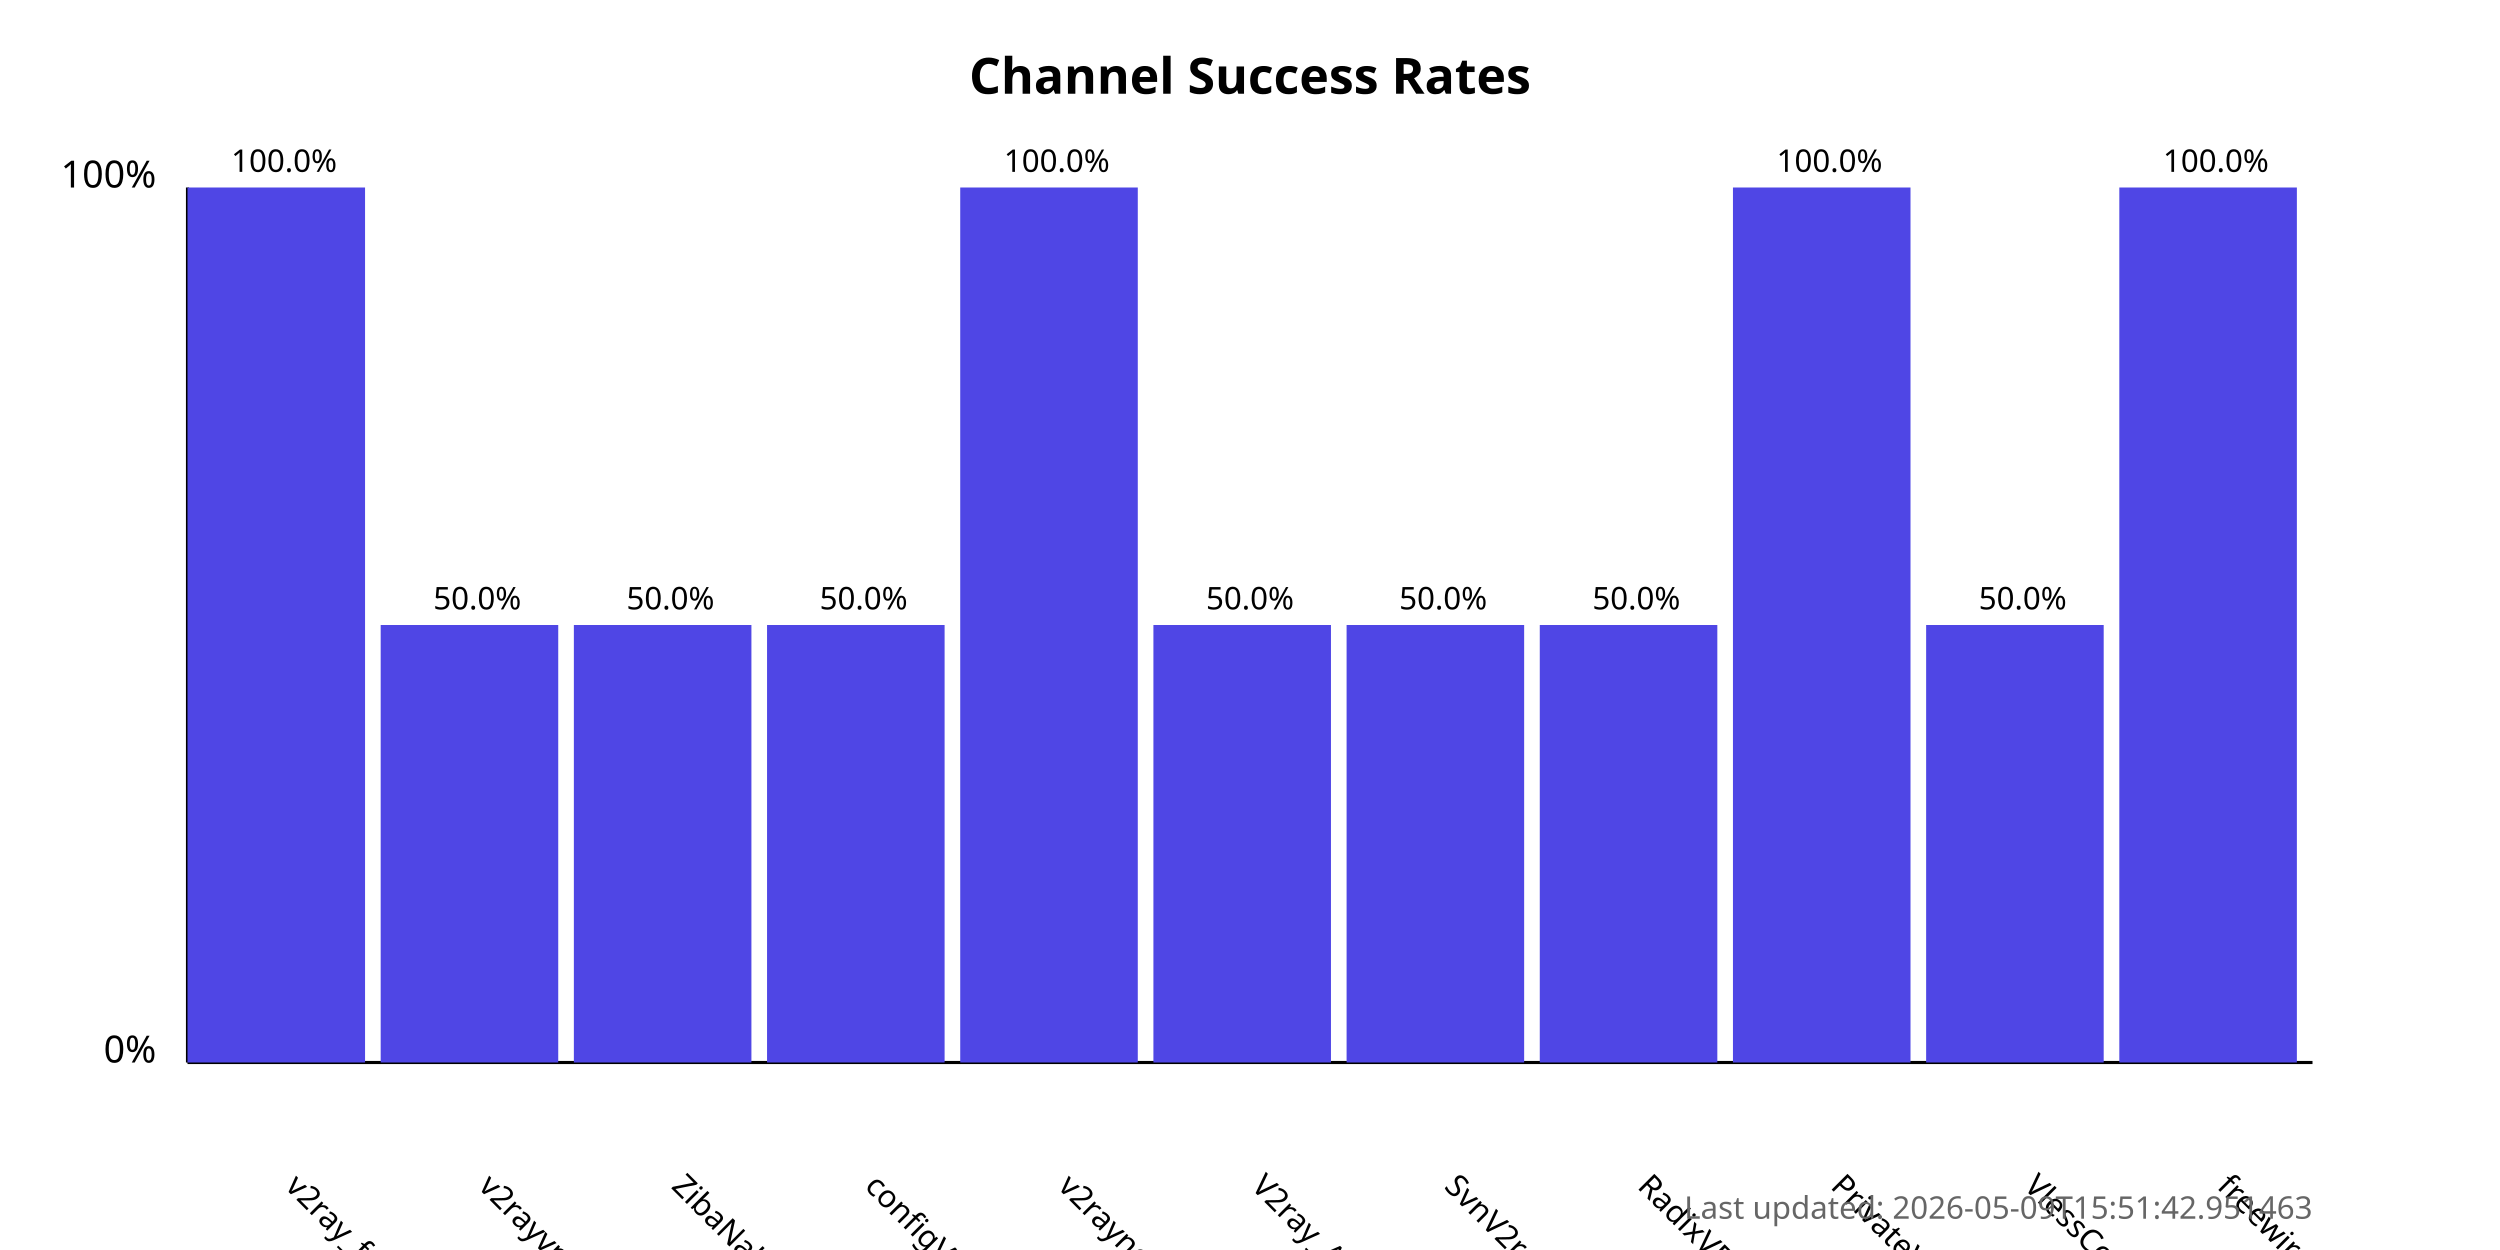
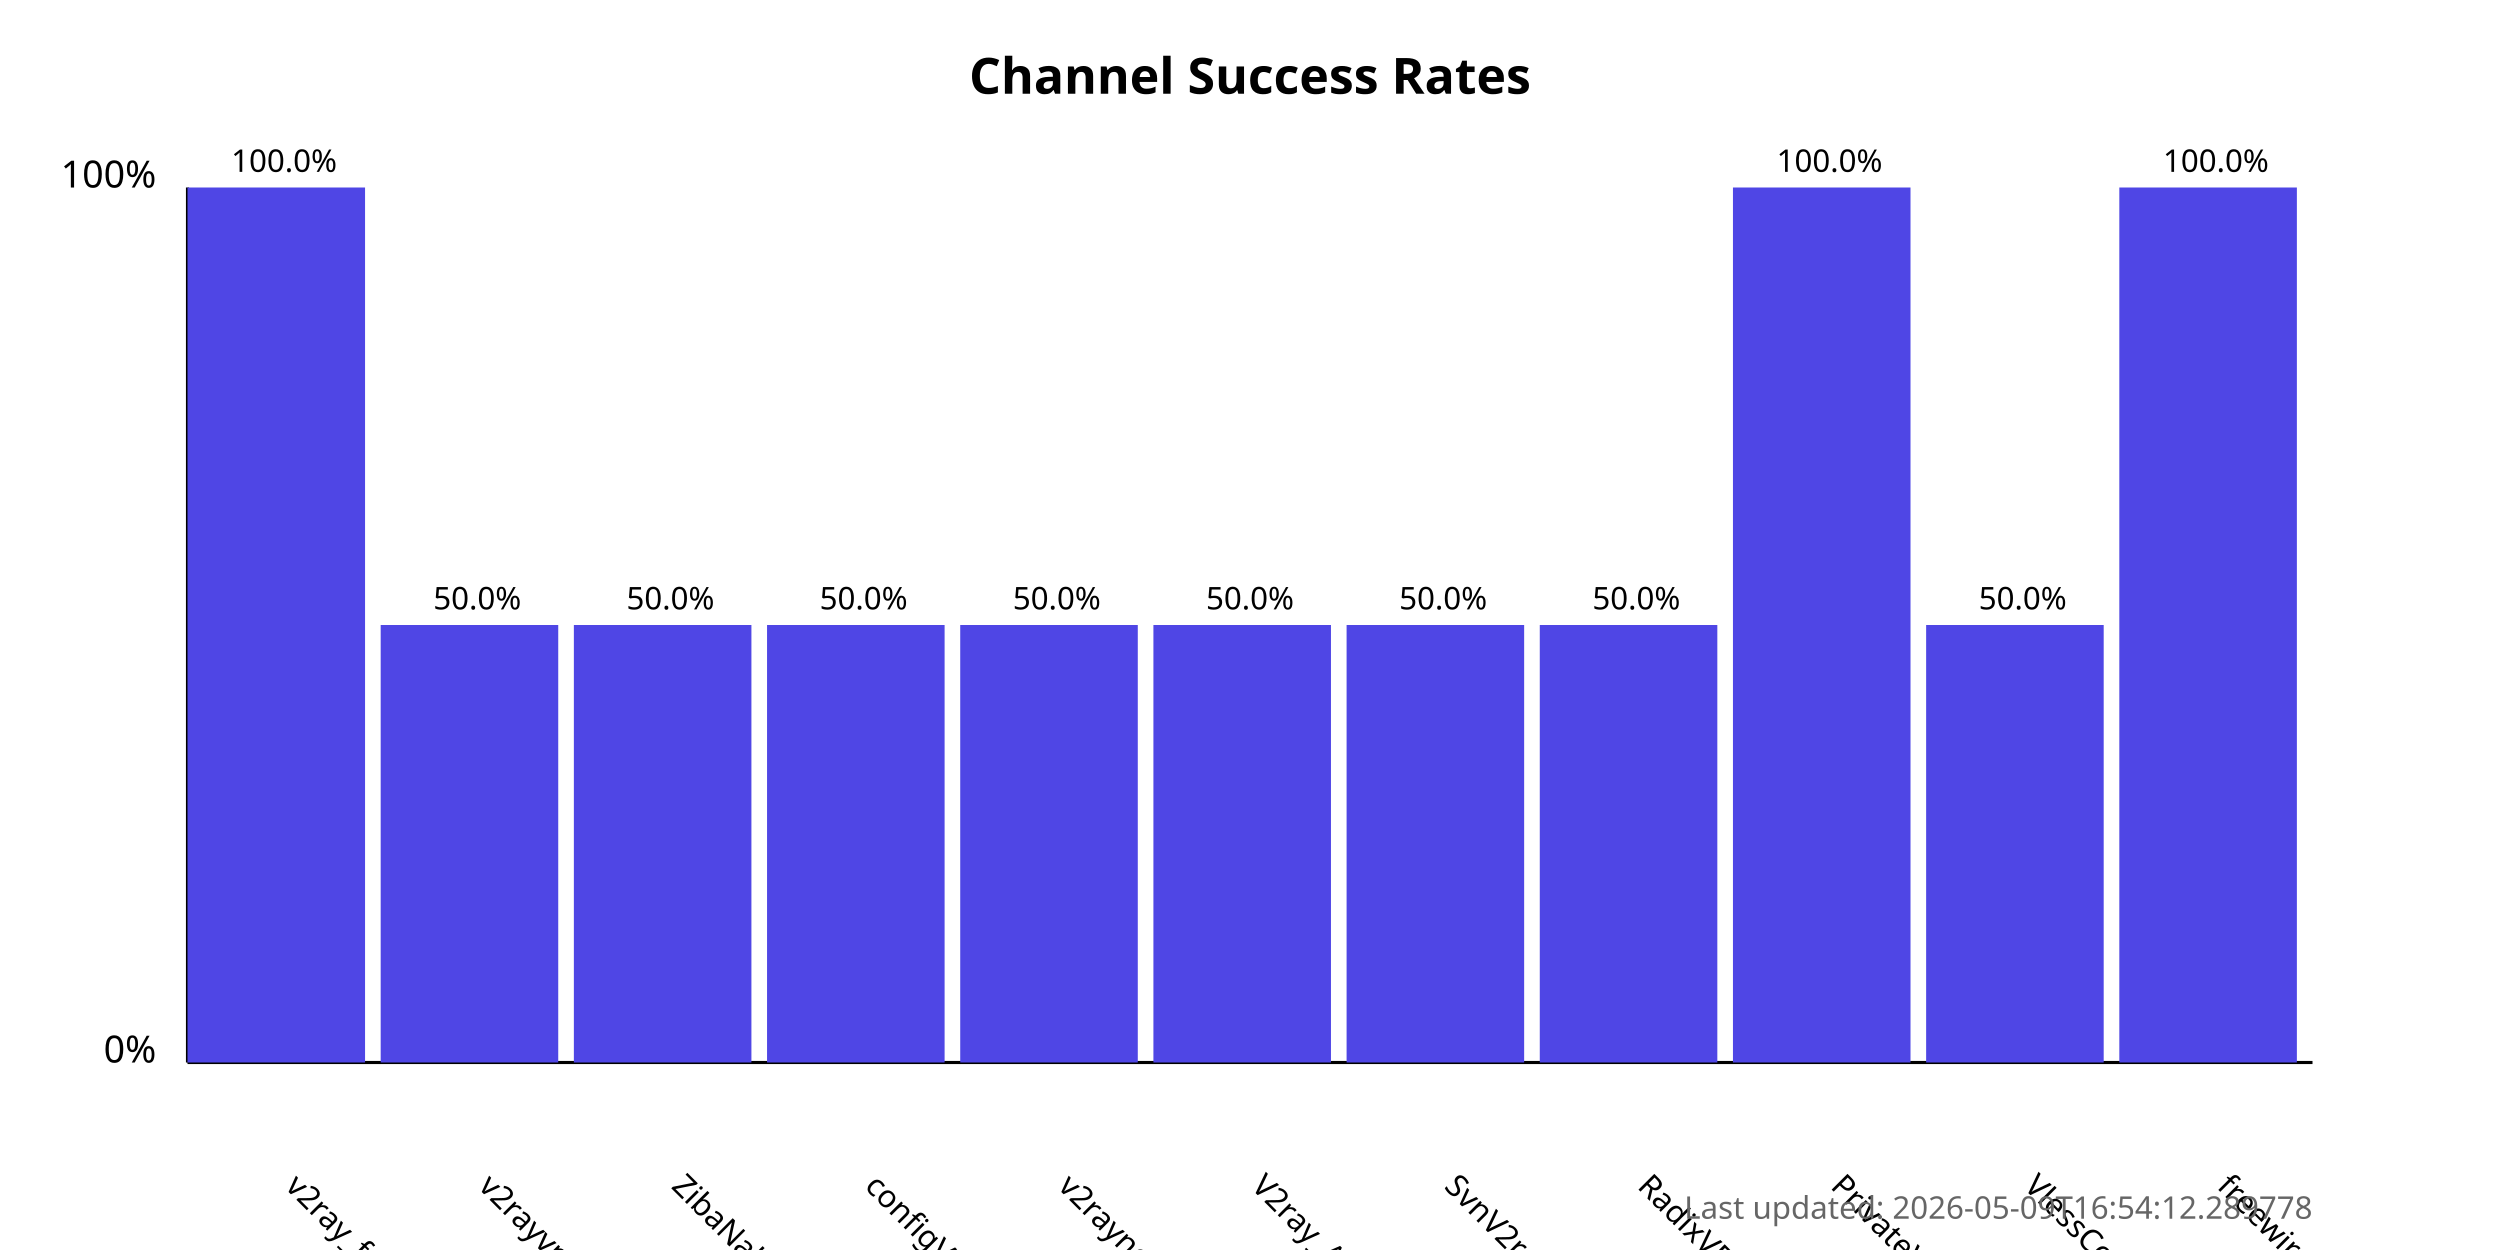
<svg xmlns="http://www.w3.org/2000/svg" width="800" height="400">
  <style>
            .chart-title { font: bold 16px sans-serif; }
            .axis-label { font: 12px sans-serif; }
            .tick-label { font: 10px sans-serif; }
            .bar { fill: #4f46e5; }
            .bar:hover { fill: #6366f1; }
            .timestamp { font: 10px sans-serif; fill: #666; }
        </style>
  <text x="400.0" y="30" text-anchor="middle" class="chart-title">
            Channel Success Rates
        </text>
  <line x1="60" y1="340" x2="60" y2="60" stroke="black" stroke-width="1" />
  <line x1="60" y1="340" x2="740" y2="340" stroke="black" stroke-width="1" />
  <text x="50" y="340" text-anchor="end" class="axis-label">0%</text>
  <text x="50" y="60" text-anchor="end" class="axis-label">100%</text>
  <g>
    <rect x="60" y="60.0" width="56.818" height="280.0" class="bar" />
    <text x="90.909" y="380" transform="rotate(45, 90.90909, 380)" text-anchor="start" class="tick-label">
                v2ray_free_conf
            </text>
    <text x="90.909" y="55.0" text-anchor="middle" class="tick-label">
                100.0%
            </text>
  </g>
  <g>
    <rect x="121.818" y="200.0" width="56.818" height="140.0" class="bar" />
    <text x="152.727" y="380" transform="rotate(45, 152.7273, 380)" text-anchor="start" class="tick-label">
                v2rayvpno
            </text>
    <text x="152.727" y="195.0" text-anchor="middle" class="tick-label">
                50.0%
            </text>
  </g>
  <g>
    <rect x="183.636" y="200.0" width="56.818" height="140.0" class="bar" />
    <text x="214.545" y="380" transform="rotate(45, 214.5455, 380)" text-anchor="start" class="tick-label">
                ZibaNabz
            </text>
    <text x="214.545" y="195.0" text-anchor="middle" class="tick-label">
                50.0%
            </text>
  </g>
  <g>
    <rect x="245.455" y="200.0" width="56.818" height="140.0" class="bar" />
    <text x="276.364" y="380" transform="rotate(45, 276.3636, 380)" text-anchor="start" class="tick-label">
                configV2rayForFree
            </text>
    <text x="276.364" y="195.0" text-anchor="middle" class="tick-label">
                50.0%
            </text>
  </g>
  <g>
-     <rect x="307.273" y="60.0" width="56.818" height="280.0" class="bar" />
+     <rect x="307.273" y="200.0" width="56.818" height="140.0" class="bar" />
    <text x="338.182" y="380" transform="rotate(45, 338.1818, 380)" text-anchor="start" class="tick-label">
                v2rayngvpn
            </text>
-     <text x="338.182" y="55.0" text-anchor="middle" class="tick-label">
-                 100.0%
+     <text x="338.182" y="195.0" text-anchor="middle" class="tick-label">
+                 50.0%
            </text>
  </g>
  <g>
    <rect x="369.091" y="200.0" width="56.818" height="140.0" class="bar" />
    <text x="400.0" y="380" transform="rotate(45, 400.0, 380)" text-anchor="start" class="tick-label">
                V2ray_Alpha
            </text>
    <text x="400.0" y="195.0" text-anchor="middle" class="tick-label">
                50.0%
            </text>
  </g>
  <g>
    <rect x="430.909" y="200.0" width="56.818" height="140.0" class="bar" />
    <text x="461.818" y="380" transform="rotate(45, 461.8182, 380)" text-anchor="start" class="tick-label">
                SvnV2ray
            </text>
    <text x="461.818" y="195.0" text-anchor="middle" class="tick-label">
                50.0%
            </text>
  </g>
  <g>
    <rect x="492.727" y="200.0" width="56.818" height="140.0" class="bar" />
    <text x="523.636" y="380" transform="rotate(45, 523.6364, 380)" text-anchor="start" class="tick-label">
                RadixVPN
            </text>
    <text x="523.636" y="195.0" text-anchor="middle" class="tick-label">
                50.0%
            </text>
  </g>
  <g>
    <rect x="554.545" y="60.0" width="56.818" height="280.0" class="bar" />
    <text x="585.455" y="380" transform="rotate(45, 585.4545, 380)" text-anchor="start" class="tick-label">
                PrivateVPNs
            </text>
    <text x="585.455" y="55.0" text-anchor="middle" class="tick-label">
                100.0%
            </text>
  </g>
  <g>
    <rect x="616.364" y="200.0" width="56.818" height="140.0" class="bar" />
    <text x="647.273" y="380" transform="rotate(45, 647.2727, 380)" text-anchor="start" class="tick-label">
                VlessConfig
            </text>
    <text x="647.273" y="195.0" text-anchor="middle" class="tick-label">
                50.0%
            </text>
  </g>
  <g>
    <rect x="678.182" y="60.0" width="56.818" height="280.0" class="bar" />
    <text x="709.091" y="380" transform="rotate(45, 709.0909, 380)" text-anchor="start" class="tick-label">
                freewireguard
            </text>
    <text x="709.091" y="55.0" text-anchor="middle" class="tick-label">
                100.0%
            </text>
  </g>
  <text x="740" y="390" text-anchor="end" class="timestamp">
-             Last updated: 2026-05-09T15:51:42.951463
+             Last updated: 2026-05-09T16:54:12.289778
        </text>
</svg>
